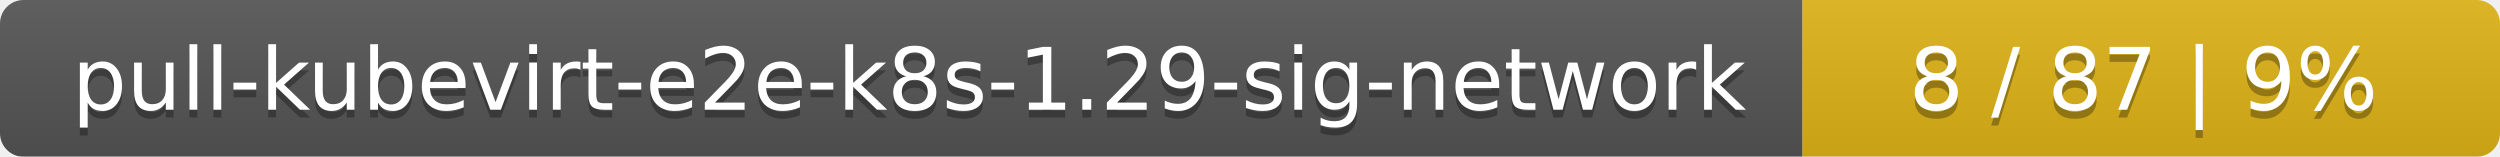
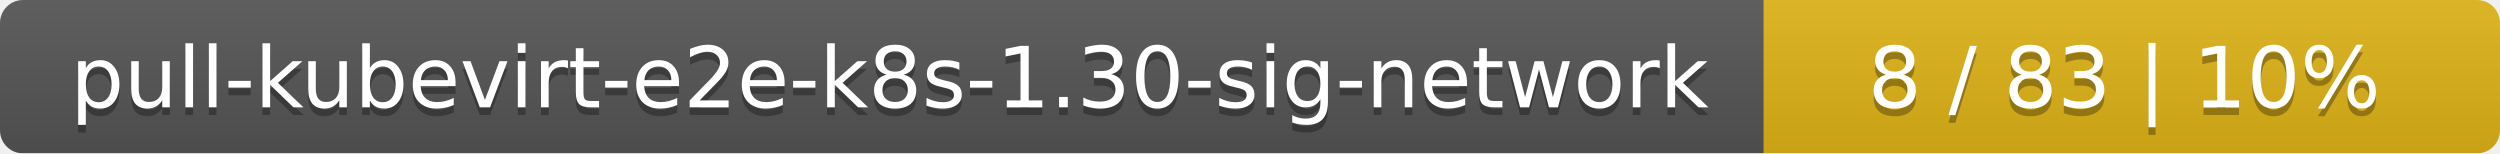
- <svg xmlns="http://www.w3.org/2000/svg" width="319" height="20">
+ <svg xmlns="http://www.w3.org/2000/svg" width="326" height="20">
  <linearGradient id="smooth" x2="0" y2="100%">
    <stop offset="0" stop-color="#bbb" stop-opacity=".1" />
    <stop offset="1" stop-opacity=".1" />
  </linearGradient>
  <mask id="round">
-     <rect width="319" height="20" rx="3" fill="#fff" />
+     <rect width="326" height="20" rx="3" fill="#fff" />
  </mask>
  <g mask="url(#round)">
    <rect width="230" height="20" fill="#555" />
-     <rect x="230" width="89" height="20" fill="#dfb317" />
-     <rect width="319" height="20" fill="url(#smooth)" />
+     <rect x="230" width="96" height="20" fill="#dfb317" />
+     <rect width="326" height="20" fill="url(#smooth)" />
  </g>
  <g fill="#fff" text-anchor="middle" font-family="DejaVu Sans,Verdana,Geneva,sans-serif" font-size="11">
-     <text x="116" y="15" fill="#010101" fill-opacity=".3">pull-kubevirt-e2e-k8s-1.29-sig-network</text>
-     <text x="116" y="14">pull-kubevirt-e2e-k8s-1.29-sig-network</text>
-     <text x="273.5" y="15" fill="#010101" fill-opacity=".3">8 / 87    |    9%</text>
-     <text x="273.5" y="14">8 / 87    |    9%</text>
+     <text x="116" y="15" fill="#010101" fill-opacity=".3">pull-kubevirt-e2e-k8s-1.30-sig-network</text>
+     <text x="116" y="14">pull-kubevirt-e2e-k8s-1.30-sig-network</text>
+     <text x="277" y="15" fill="#010101" fill-opacity=".3">8 / 83    |    10%</text>
+     <text x="277" y="14">8 / 83    |    10%</text>
  </g>
</svg>
